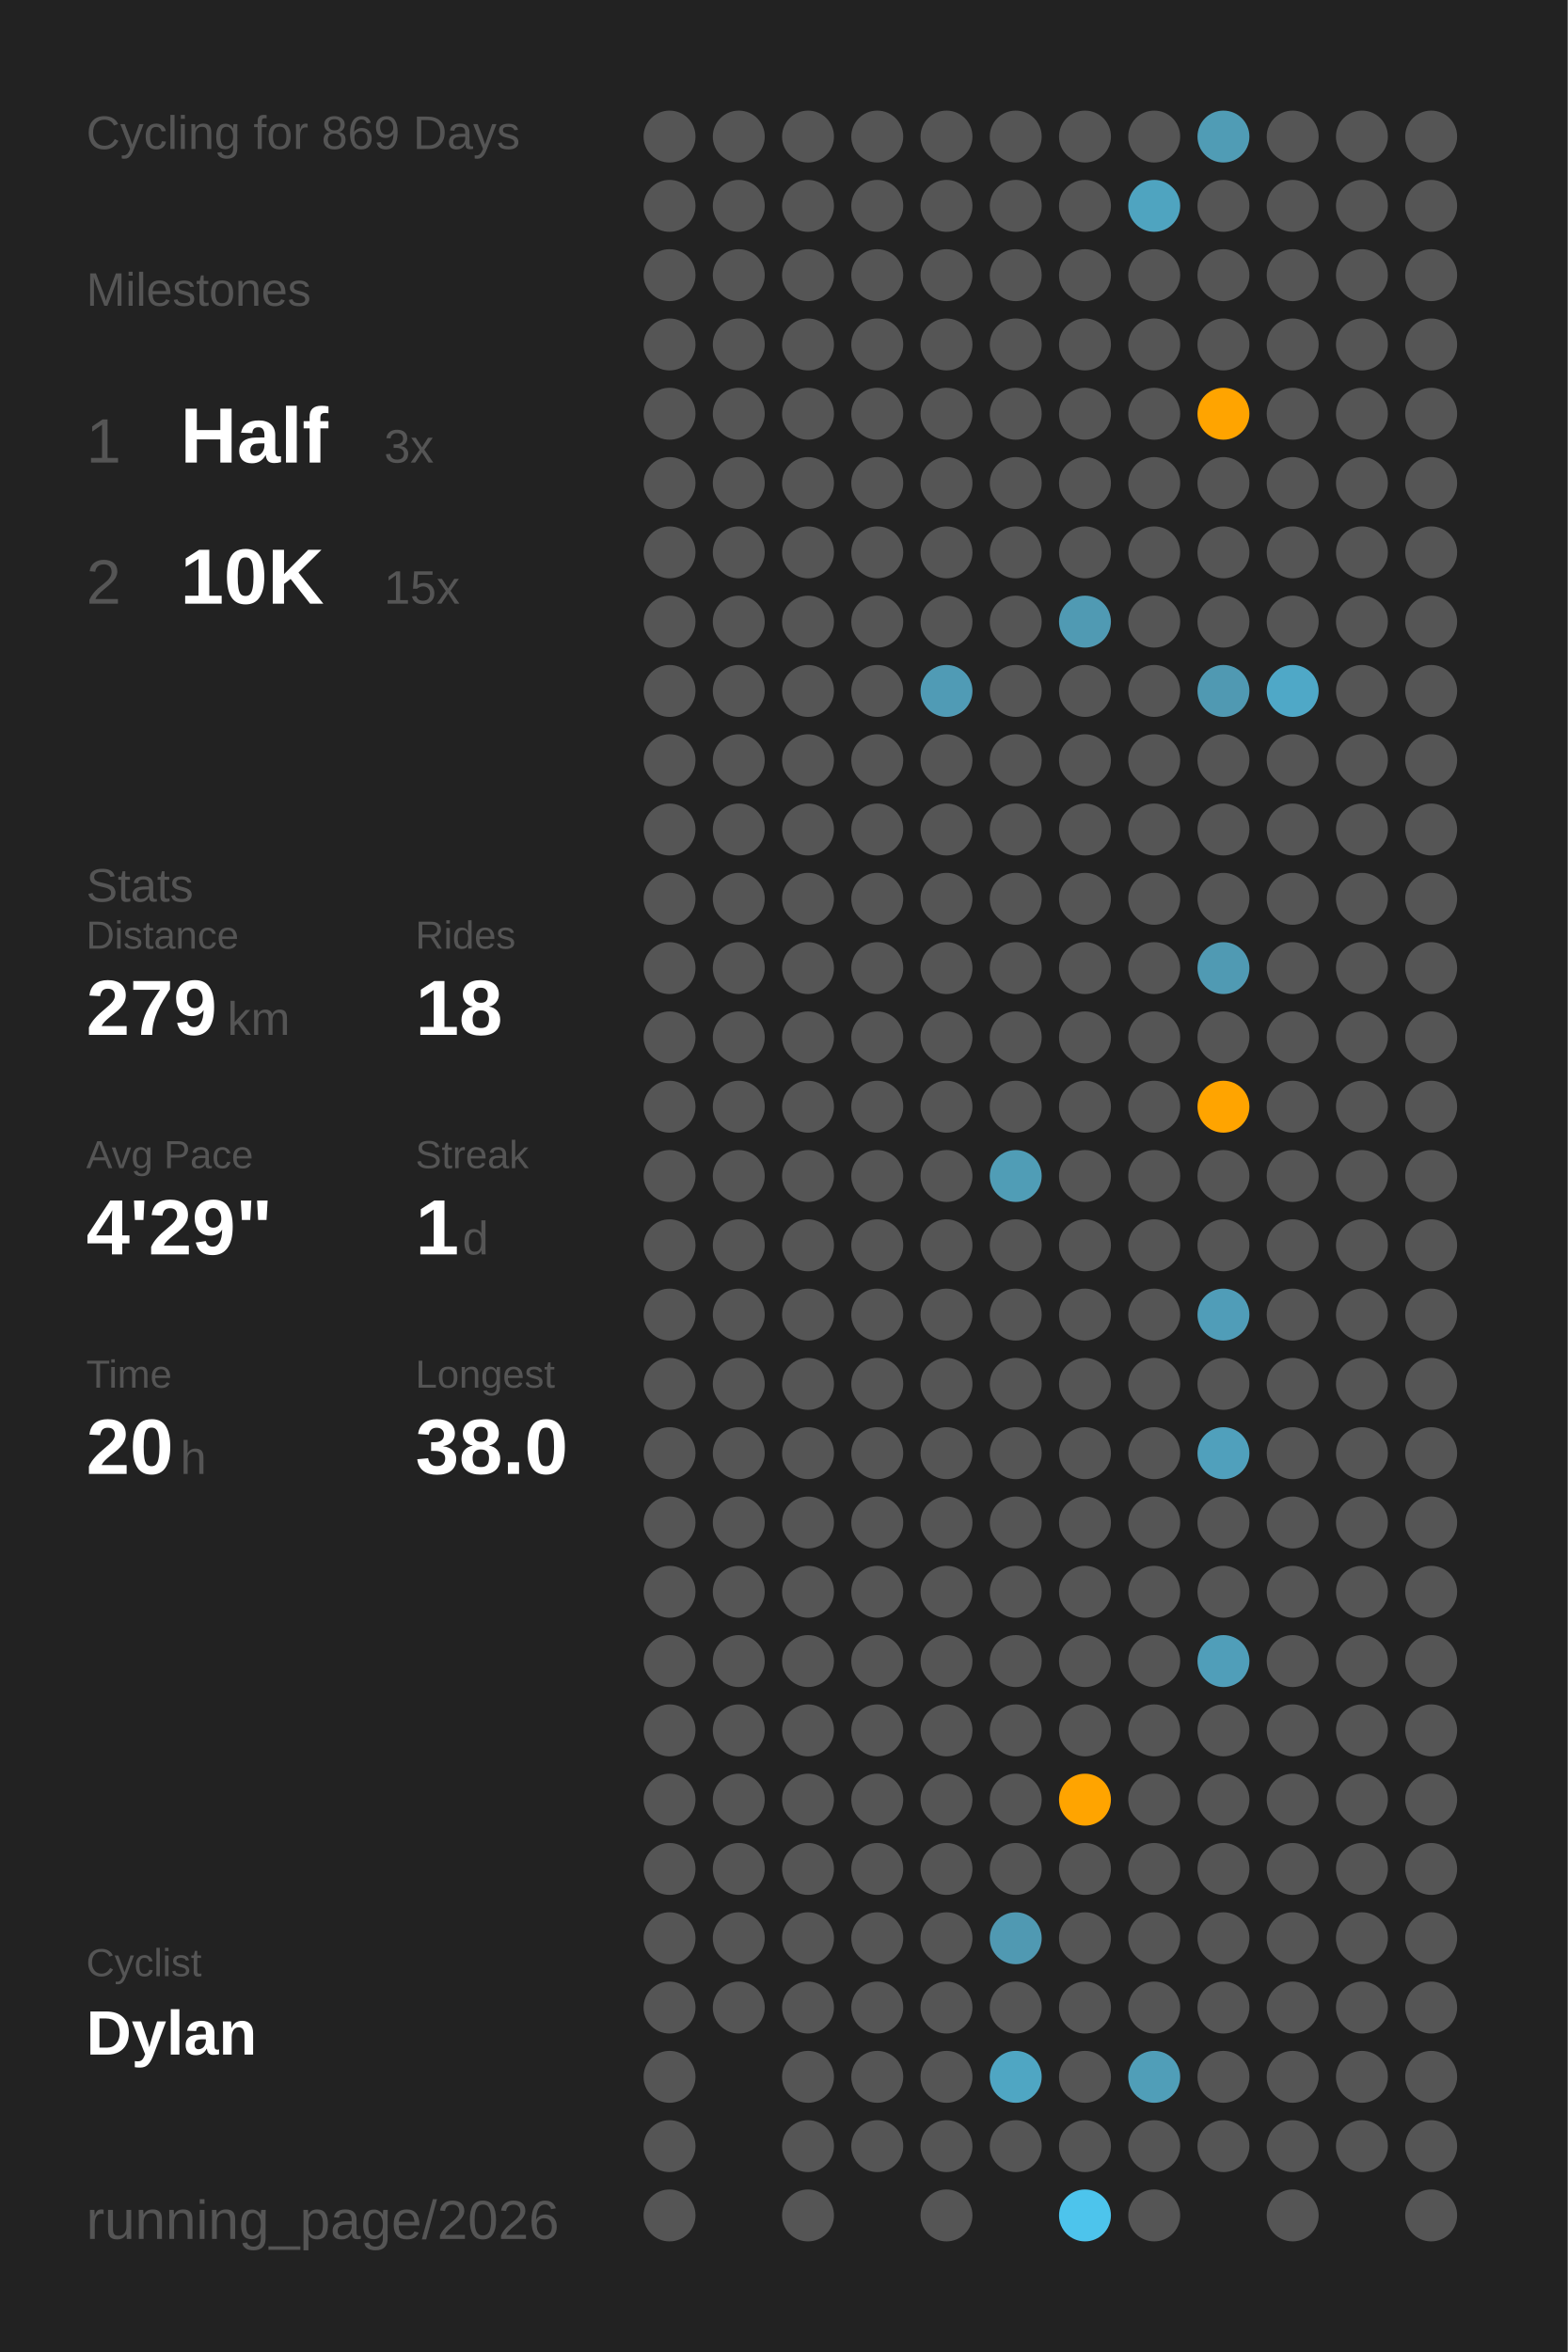
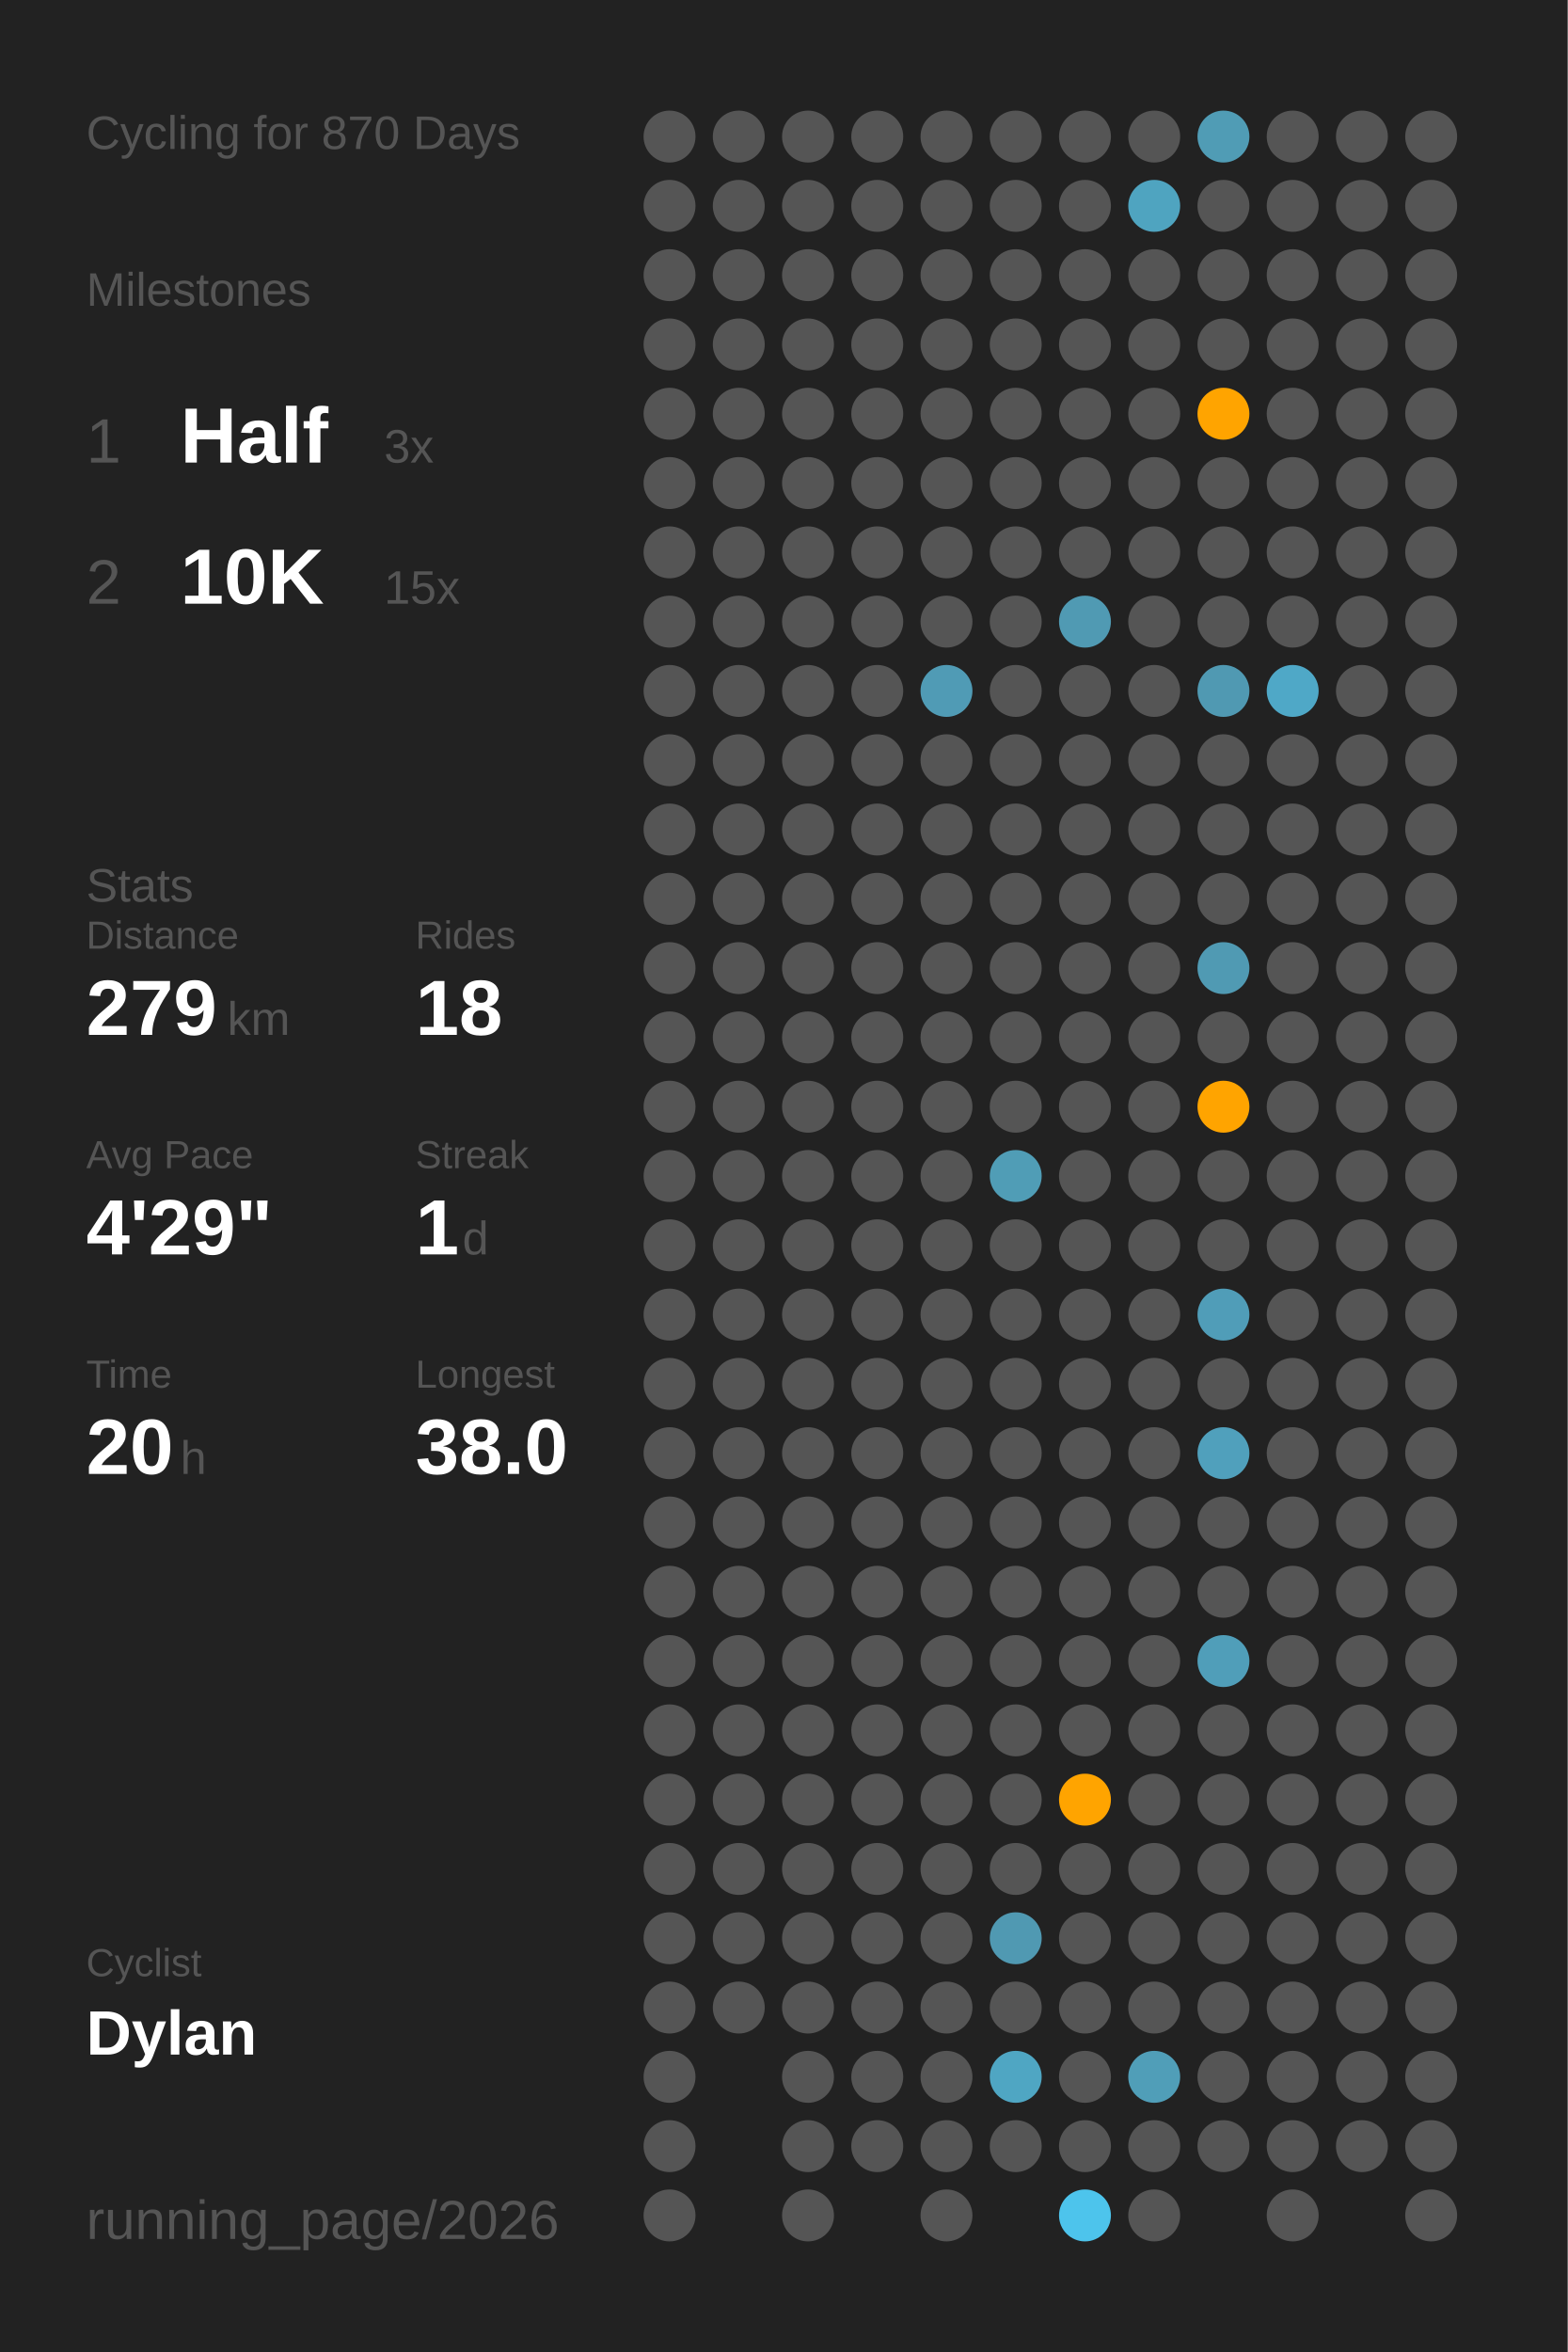
<svg xmlns="http://www.w3.org/2000/svg" baseProfile="full" class="activity-poster" data-activity-mode="cycling" data-poster-role="poster" data-poster-type="year_summary" height="300mm" version="1.1" viewBox="0,0,200,300" width="200mm">
  <defs />
  <rect class="poster-background" data-poster-role="background" fill="#222222" height="300" stroke="none" width="200" x="0" y="0" />
-   <text fill="#555555" style="font-size:6px; font-family:Arial;" x="11" y="19">Cycling for 869 Days</text>
+   <text fill="#555555" style="font-size:6px; font-family:Arial;" x="11" y="19">Cycling for 870 Days</text>
  <text fill="#555555" style="font-size:6px; font-family:Arial;" x="11" y="39">Milestones</text>
  <text fill="#555555" style="font-size:8px; font-family:Arial;" x="11" y="59">1</text>
  <text fill="#FFFFFF" style="font-size:10px; font-family:Arial; font-weight:bold;" x="23" y="59">Half</text>
  <text fill="#555555" style="font-size:6px; font-family:Arial;" x="49" y="59">3x</text>
  <text fill="#555555" style="font-size:8px; font-family:Arial;" x="11" y="77">2</text>
  <text fill="#FFFFFF" style="font-size:10px; font-family:Arial; font-weight:bold;" x="23" y="77">10K</text>
  <text fill="#555555" style="font-size:6px; font-family:Arial;" x="49" y="77">15x</text>
  <text fill="#555555" style="font-size:6px; font-family:Arial;" x="11" y="115">Stats</text>
  <text fill="#555555" style="font-size:5px; font-family:Arial;" x="11" y="121">Distance</text>
  <text fill="#FFFFFF" style="font-size:10px; font-family:Arial; font-weight:bold;" x="11" y="132">279</text>
  <text fill="#555555" style="font-size:6px; font-family:Arial;" x="29" y="132">km</text>
  <text fill="#555555" style="font-size:5px; font-family:Arial;" x="53" y="121">Rides</text>
  <text fill="#FFFFFF" style="font-size:10px; font-family:Arial; font-weight:bold;" x="53" y="132">18</text>
  <text fill="#555555" style="font-size:5px; font-family:Arial;" x="11" y="149">Avg Pace</text>
  <text fill="#FFFFFF" style="font-size:10px; font-family:Arial; font-weight:bold;" x="11" y="160">4'29"</text>
  <text fill="#555555" style="font-size:5px; font-family:Arial;" x="53" y="149">Streak</text>
  <text fill="#FFFFFF" style="font-size:10px; font-family:Arial; font-weight:bold;" x="53" y="160">1</text>
  <text fill="#555555" style="font-size:6px; font-family:Arial;" x="59" y="160">d</text>
  <text fill="#555555" style="font-size:5px; font-family:Arial;" x="11" y="177">Time</text>
  <text fill="#FFFFFF" style="font-size:10px; font-family:Arial; font-weight:bold;" x="11" y="188">20</text>
  <text fill="#555555" style="font-size:6px; font-family:Arial;" x="23" y="188">h</text>
  <text fill="#555555" style="font-size:5px; font-family:Arial;" x="53" y="177">Longest</text>
  <text fill="#FFFFFF" style="font-size:10px; font-family:Arial; font-weight:bold;" x="53" y="188">38.0</text>
  <text fill="#555555" style="font-size:5px; font-family:Arial;" x="11" y="252.065">Cyclist</text>
  <text fill="#FFFFFF" style="font-size:8px; font-family:Arial; font-weight:bold;" x="11" y="262.065">Dylan</text>
  <text fill="#555555" style="font-size:7px; font-family:Arial;" x="11" y="285.581">running_page/2026</text>
  <circle cx="85.417" cy="17.419" fill="#555555" r="3.312" />
  <circle cx="85.417" cy="26.258" fill="#555555" r="3.312" />
  <circle cx="85.417" cy="35.097" fill="#555555" r="3.312" />
  <circle cx="85.417" cy="43.935" fill="#555555" r="3.312" />
  <circle cx="85.417" cy="52.774" fill="#555555" r="3.312" />
  <circle cx="85.417" cy="61.613" fill="#555555" r="3.312" />
  <circle cx="85.417" cy="70.452" fill="#555555" r="3.312" />
  <circle cx="85.417" cy="79.29" fill="#555555" r="3.312" />
  <circle cx="85.417" cy="88.129" fill="#555555" r="3.312" />
  <circle cx="85.417" cy="96.968" fill="#555555" r="3.312" />
  <circle cx="85.417" cy="105.806" fill="#555555" r="3.312" />
  <circle cx="85.417" cy="114.645" fill="#555555" r="3.312" />
  <circle cx="85.417" cy="123.484" fill="#555555" r="3.312" />
  <circle cx="85.417" cy="132.323" fill="#555555" r="3.312" />
  <circle cx="85.417" cy="141.161" fill="#555555" r="3.312" />
  <circle cx="85.417" cy="150" fill="#555555" r="3.312" />
  <circle cx="85.417" cy="158.839" fill="#555555" r="3.312" />
  <circle cx="85.417" cy="167.677" fill="#555555" r="3.312" />
  <circle cx="85.417" cy="176.516" fill="#555555" r="3.312" />
  <circle cx="85.417" cy="185.355" fill="#555555" r="3.312" />
  <circle cx="85.417" cy="194.194" fill="#555555" r="3.312" />
  <circle cx="85.417" cy="203.032" fill="#555555" r="3.312" />
  <circle cx="85.417" cy="211.871" fill="#555555" r="3.312" />
  <circle cx="85.417" cy="220.71" fill="#555555" r="3.312" />
  <circle cx="85.417" cy="229.548" fill="#555555" r="3.312" />
  <circle cx="85.417" cy="238.387" fill="#555555" r="3.312" />
  <circle cx="85.417" cy="247.226" fill="#555555" r="3.312" />
  <circle cx="85.417" cy="256.065" fill="#555555" r="3.312" />
  <circle cx="85.417" cy="264.903" fill="#555555" r="3.312" />
  <circle cx="85.417" cy="273.742" fill="#555555" r="3.312" />
  <circle cx="85.417" cy="282.581" fill="#555555" r="3.312" />
  <circle cx="94.25" cy="17.419" fill="#555555" r="3.312" />
  <circle cx="94.25" cy="26.258" fill="#555555" r="3.312" />
  <circle cx="94.25" cy="35.097" fill="#555555" r="3.312" />
  <circle cx="94.25" cy="43.935" fill="#555555" r="3.312" />
  <circle cx="94.25" cy="52.774" fill="#555555" r="3.312" />
  <circle cx="94.25" cy="61.613" fill="#555555" r="3.312" />
  <circle cx="94.25" cy="70.452" fill="#555555" r="3.312" />
  <circle cx="94.25" cy="79.29" fill="#555555" r="3.312" />
  <circle cx="94.25" cy="88.129" fill="#555555" r="3.312" />
  <circle cx="94.25" cy="96.968" fill="#555555" r="3.312" />
  <circle cx="94.25" cy="105.806" fill="#555555" r="3.312" />
  <circle cx="94.25" cy="114.645" fill="#555555" r="3.312" />
  <circle cx="94.25" cy="123.484" fill="#555555" r="3.312" />
  <circle cx="94.25" cy="132.323" fill="#555555" r="3.312" />
  <circle cx="94.25" cy="141.161" fill="#555555" r="3.312" />
  <circle cx="94.25" cy="150" fill="#555555" r="3.312" />
  <circle cx="94.25" cy="158.839" fill="#555555" r="3.312" />
  <circle cx="94.25" cy="167.677" fill="#555555" r="3.312" />
  <circle cx="94.25" cy="176.516" fill="#555555" r="3.312" />
  <circle cx="94.25" cy="185.355" fill="#555555" r="3.312" />
  <circle cx="94.25" cy="194.194" fill="#555555" r="3.312" />
  <circle cx="94.25" cy="203.032" fill="#555555" r="3.312" />
  <circle cx="94.25" cy="211.871" fill="#555555" r="3.312" />
  <circle cx="94.25" cy="220.71" fill="#555555" r="3.312" />
  <circle cx="94.25" cy="229.548" fill="#555555" r="3.312" />
  <circle cx="94.25" cy="238.387" fill="#555555" r="3.312" />
  <circle cx="94.25" cy="247.226" fill="#555555" r="3.312" />
  <circle cx="94.25" cy="256.065" fill="#555555" r="3.312" />
  <circle cx="103.083" cy="17.419" fill="#555555" r="3.312" />
  <circle cx="103.083" cy="26.258" fill="#555555" r="3.312" />
  <circle cx="103.083" cy="35.097" fill="#555555" r="3.312" />
  <circle cx="103.083" cy="43.935" fill="#555555" r="3.312" />
  <circle cx="103.083" cy="52.774" fill="#555555" r="3.312" />
  <circle cx="103.083" cy="61.613" fill="#555555" r="3.312" />
  <circle cx="103.083" cy="70.452" fill="#555555" r="3.312" />
  <circle cx="103.083" cy="79.29" fill="#555555" r="3.312" />
  <circle cx="103.083" cy="88.129" fill="#555555" r="3.312" />
  <circle cx="103.083" cy="96.968" fill="#555555" r="3.312" />
  <circle cx="103.083" cy="105.806" fill="#555555" r="3.312" />
  <circle cx="103.083" cy="114.645" fill="#555555" r="3.312" />
  <circle cx="103.083" cy="123.484" fill="#555555" r="3.312" />
  <circle cx="103.083" cy="132.323" fill="#555555" r="3.312" />
  <circle cx="103.083" cy="141.161" fill="#555555" r="3.312" />
  <circle cx="103.083" cy="150" fill="#555555" r="3.312" />
  <circle cx="103.083" cy="158.839" fill="#555555" r="3.312" />
  <circle cx="103.083" cy="167.677" fill="#555555" r="3.312" />
  <circle cx="103.083" cy="176.516" fill="#555555" r="3.312" />
  <circle cx="103.083" cy="185.355" fill="#555555" r="3.312" />
  <circle cx="103.083" cy="194.194" fill="#555555" r="3.312" />
  <circle cx="103.083" cy="203.032" fill="#555555" r="3.312" />
  <circle cx="103.083" cy="211.871" fill="#555555" r="3.312" />
  <circle cx="103.083" cy="220.71" fill="#555555" r="3.312" />
  <circle cx="103.083" cy="229.548" fill="#555555" r="3.312" />
  <circle cx="103.083" cy="238.387" fill="#555555" r="3.312" />
  <circle cx="103.083" cy="247.226" fill="#555555" r="3.312" />
  <circle cx="103.083" cy="256.065" fill="#555555" r="3.312" />
  <circle cx="103.083" cy="264.903" fill="#555555" r="3.312" />
  <circle cx="103.083" cy="273.742" fill="#555555" r="3.312" />
  <circle cx="103.083" cy="282.581" fill="#555555" r="3.312" />
  <circle cx="111.917" cy="17.419" fill="#555555" r="3.312" />
  <circle cx="111.917" cy="26.258" fill="#555555" r="3.312" />
  <circle cx="111.917" cy="35.097" fill="#555555" r="3.312" />
  <circle cx="111.917" cy="43.935" fill="#555555" r="3.312" />
  <circle cx="111.917" cy="52.774" fill="#555555" r="3.312" />
  <circle cx="111.917" cy="61.613" fill="#555555" r="3.312" />
  <circle cx="111.917" cy="70.452" fill="#555555" r="3.312" />
  <circle cx="111.917" cy="79.29" fill="#555555" r="3.312" />
  <circle cx="111.917" cy="88.129" fill="#555555" r="3.312" />
  <circle cx="111.917" cy="96.968" fill="#555555" r="3.312" />
  <circle cx="111.917" cy="105.806" fill="#555555" r="3.312" />
  <circle cx="111.917" cy="114.645" fill="#555555" r="3.312" />
  <circle cx="111.917" cy="123.484" fill="#555555" r="3.312" />
  <circle cx="111.917" cy="132.323" fill="#555555" r="3.312" />
  <circle cx="111.917" cy="141.161" fill="#555555" r="3.312" />
  <circle cx="111.917" cy="150" fill="#555555" r="3.312" />
  <circle cx="111.917" cy="158.839" fill="#555555" r="3.312" />
  <circle cx="111.917" cy="167.677" fill="#555555" r="3.312" />
  <circle cx="111.917" cy="176.516" fill="#555555" r="3.312" />
  <circle cx="111.917" cy="185.355" fill="#555555" r="3.312" />
  <circle cx="111.917" cy="194.194" fill="#555555" r="3.312" />
  <circle cx="111.917" cy="203.032" fill="#555555" r="3.312" />
  <circle cx="111.917" cy="211.871" fill="#555555" r="3.312" />
  <circle cx="111.917" cy="220.71" fill="#555555" r="3.312" />
  <circle cx="111.917" cy="229.548" fill="#555555" r="3.312" />
  <circle cx="111.917" cy="238.387" fill="#555555" r="3.312" />
  <circle cx="111.917" cy="247.226" fill="#555555" r="3.312" />
  <circle cx="111.917" cy="256.065" fill="#555555" r="3.312" />
  <circle cx="111.917" cy="264.903" fill="#555555" r="3.312" />
  <circle cx="111.917" cy="273.742" fill="#555555" r="3.312" />
  <circle cx="120.75" cy="17.419" fill="#555555" r="3.312" />
  <circle cx="120.75" cy="26.258" fill="#555555" r="3.312" />
  <circle cx="120.75" cy="35.097" fill="#555555" r="3.312" />
  <circle cx="120.75" cy="43.935" fill="#555555" r="3.312" />
  <circle cx="120.75" cy="52.774" fill="#555555" r="3.312" />
  <circle cx="120.75" cy="61.613" fill="#555555" r="3.312" />
  <circle cx="120.75" cy="70.452" fill="#555555" r="3.312" />
  <circle cx="120.75" cy="79.29" fill="#555555" r="3.312" />
  <circle cx="120.75" cy="88.129" fill="#509bb5" r="3.312" />
  <circle cx="120.75" cy="96.968" fill="#555555" r="3.312" />
  <circle cx="120.75" cy="105.806" fill="#555555" r="3.312" />
  <circle cx="120.75" cy="114.645" fill="#555555" r="3.312" />
  <circle cx="120.75" cy="123.484" fill="#555555" r="3.312" />
  <circle cx="120.75" cy="132.323" fill="#555555" r="3.312" />
  <circle cx="120.75" cy="141.161" fill="#555555" r="3.312" />
  <circle cx="120.75" cy="150" fill="#555555" r="3.312" />
  <circle cx="120.75" cy="158.839" fill="#555555" r="3.312" />
  <circle cx="120.75" cy="167.677" fill="#555555" r="3.312" />
  <circle cx="120.75" cy="176.516" fill="#555555" r="3.312" />
  <circle cx="120.75" cy="185.355" fill="#555555" r="3.312" />
  <circle cx="120.75" cy="194.194" fill="#555555" r="3.312" />
  <circle cx="120.75" cy="203.032" fill="#555555" r="3.312" />
  <circle cx="120.75" cy="211.871" fill="#555555" r="3.312" />
  <circle cx="120.75" cy="220.71" fill="#555555" r="3.312" />
  <circle cx="120.75" cy="229.548" fill="#555555" r="3.312" />
  <circle cx="120.75" cy="238.387" fill="#555555" r="3.312" />
  <circle cx="120.75" cy="247.226" fill="#555555" r="3.312" />
  <circle cx="120.75" cy="256.065" fill="#555555" r="3.312" />
  <circle cx="120.75" cy="264.903" fill="#555555" r="3.312" />
  <circle cx="120.75" cy="273.742" fill="#555555" r="3.312" />
  <circle cx="120.75" cy="282.581" fill="#555555" r="3.312" />
  <circle cx="129.583" cy="17.419" fill="#555555" r="3.312" />
  <circle cx="129.583" cy="26.258" fill="#555555" r="3.312" />
  <circle cx="129.583" cy="35.097" fill="#555555" r="3.312" />
  <circle cx="129.583" cy="43.935" fill="#555555" r="3.312" />
  <circle cx="129.583" cy="52.774" fill="#555555" r="3.312" />
  <circle cx="129.583" cy="61.613" fill="#555555" r="3.312" />
  <circle cx="129.583" cy="70.452" fill="#555555" r="3.312" />
  <circle cx="129.583" cy="79.29" fill="#555555" r="3.312" />
  <circle cx="129.583" cy="88.129" fill="#555555" r="3.312" />
  <circle cx="129.583" cy="96.968" fill="#555555" r="3.312" />
  <circle cx="129.583" cy="105.806" fill="#555555" r="3.312" />
  <circle cx="129.583" cy="114.645" fill="#555555" r="3.312" />
  <circle cx="129.583" cy="123.484" fill="#555555" r="3.312" />
  <circle cx="129.583" cy="132.323" fill="#555555" r="3.312" />
  <circle cx="129.583" cy="141.161" fill="#555555" r="3.312" />
  <circle cx="129.583" cy="150" fill="#509db6" r="3.312" />
  <circle cx="129.583" cy="158.839" fill="#555555" r="3.312" />
  <circle cx="129.583" cy="167.677" fill="#555555" r="3.312" />
  <circle cx="129.583" cy="176.516" fill="#555555" r="3.312" />
  <circle cx="129.583" cy="185.355" fill="#555555" r="3.312" />
  <circle cx="129.583" cy="194.194" fill="#555555" r="3.312" />
  <circle cx="129.583" cy="203.032" fill="#555555" r="3.312" />
  <circle cx="129.583" cy="211.871" fill="#555555" r="3.312" />
  <circle cx="129.583" cy="220.71" fill="#555555" r="3.312" />
  <circle cx="129.583" cy="229.548" fill="#555555" r="3.312" />
  <circle cx="129.583" cy="238.387" fill="#555555" r="3.312" />
  <circle cx="129.583" cy="247.226" fill="#5099b2" r="3.312" />
  <circle cx="129.583" cy="256.065" fill="#555555" r="3.312" />
  <circle cx="129.583" cy="264.903" fill="#4fa6c3" r="3.312" />
  <circle cx="129.583" cy="273.742" fill="#555555" r="3.312" />
  <circle cx="138.417" cy="17.419" fill="#555555" r="3.312" />
  <circle cx="138.417" cy="26.258" fill="#555555" r="3.312" />
  <circle cx="138.417" cy="35.097" fill="#555555" r="3.312" />
  <circle cx="138.417" cy="43.935" fill="#555555" r="3.312" />
  <circle cx="138.417" cy="52.774" fill="#555555" r="3.312" />
  <circle cx="138.417" cy="61.613" fill="#555555" r="3.312" />
  <circle cx="138.417" cy="70.452" fill="#555555" r="3.312" />
  <circle cx="138.417" cy="79.29" fill="#509ab3" r="3.312" />
  <circle cx="138.417" cy="88.129" fill="#555555" r="3.312" />
  <circle cx="138.417" cy="96.968" fill="#555555" r="3.312" />
  <circle cx="138.417" cy="105.806" fill="#555555" r="3.312" />
  <circle cx="138.417" cy="114.645" fill="#555555" r="3.312" />
  <circle cx="138.417" cy="123.484" fill="#555555" r="3.312" />
  <circle cx="138.417" cy="132.323" fill="#555555" r="3.312" />
  <circle cx="138.417" cy="141.161" fill="#555555" r="3.312" />
  <circle cx="138.417" cy="150" fill="#555555" r="3.312" />
  <circle cx="138.417" cy="158.839" fill="#555555" r="3.312" />
  <circle cx="138.417" cy="167.677" fill="#555555" r="3.312" />
  <circle cx="138.417" cy="176.516" fill="#555555" r="3.312" />
  <circle cx="138.417" cy="185.355" fill="#555555" r="3.312" />
  <circle cx="138.417" cy="194.194" fill="#555555" r="3.312" />
  <circle cx="138.417" cy="203.032" fill="#555555" r="3.312" />
  <circle cx="138.417" cy="211.871" fill="#555555" r="3.312" />
  <circle cx="138.417" cy="220.71" fill="#555555" r="3.312" />
  <circle cx="138.417" cy="229.548" fill="#ffa400" r="3.312" />
  <circle cx="138.417" cy="238.387" fill="#555555" r="3.312" />
  <circle cx="138.417" cy="247.226" fill="#555555" r="3.312" />
  <circle cx="138.417" cy="256.065" fill="#555555" r="3.312" />
  <circle cx="138.417" cy="264.903" fill="#555555" r="3.312" />
  <circle cx="138.417" cy="273.742" fill="#555555" r="3.312" />
  <circle cx="138.417" cy="282.581" fill="#4dc4ec" r="3.312" />
  <circle cx="147.25" cy="17.419" fill="#555555" r="3.312" />
  <circle cx="147.25" cy="26.258" fill="#4fa4c0" r="3.312" />
  <circle cx="147.25" cy="35.097" fill="#555555" r="3.312" />
  <circle cx="147.25" cy="43.935" fill="#555555" r="3.312" />
  <circle cx="147.25" cy="52.774" fill="#555555" r="3.312" />
  <circle cx="147.25" cy="61.613" fill="#555555" r="3.312" />
  <circle cx="147.25" cy="70.452" fill="#555555" r="3.312" />
  <circle cx="147.25" cy="79.29" fill="#555555" r="3.312" />
  <circle cx="147.25" cy="88.129" fill="#555555" r="3.312" />
  <circle cx="147.25" cy="96.968" fill="#555555" r="3.312" />
  <circle cx="147.25" cy="105.806" fill="#555555" r="3.312" />
  <circle cx="147.25" cy="114.645" fill="#555555" r="3.312" />
  <circle cx="147.25" cy="123.484" fill="#555555" r="3.312" />
  <circle cx="147.25" cy="132.323" fill="#555555" r="3.312" />
  <circle cx="147.25" cy="141.161" fill="#555555" r="3.312" />
  <circle cx="147.25" cy="150" fill="#555555" r="3.312" />
  <circle cx="147.25" cy="158.839" fill="#555555" r="3.312" />
  <circle cx="147.25" cy="167.677" fill="#555555" r="3.312" />
  <circle cx="147.25" cy="176.516" fill="#555555" r="3.312" />
  <circle cx="147.25" cy="185.355" fill="#555555" r="3.312" />
  <circle cx="147.25" cy="194.194" fill="#555555" r="3.312" />
  <circle cx="147.25" cy="203.032" fill="#555555" r="3.312" />
  <circle cx="147.25" cy="211.871" fill="#555555" r="3.312" />
  <circle cx="147.25" cy="220.71" fill="#555555" r="3.312" />
  <circle cx="147.25" cy="229.548" fill="#555555" r="3.312" />
  <circle cx="147.25" cy="238.387" fill="#555555" r="3.312" />
  <circle cx="147.25" cy="247.226" fill="#555555" r="3.312" />
  <circle cx="147.25" cy="256.065" fill="#555555" r="3.312" />
  <circle cx="147.25" cy="264.903" fill="#509eb8" r="3.312" />
  <circle cx="147.25" cy="273.742" fill="#555555" r="3.312" />
  <circle cx="147.25" cy="282.581" fill="#555555" r="3.312" />
  <circle cx="156.083" cy="17.419" fill="#509cb5" r="3.312" />
  <circle cx="156.083" cy="26.258" fill="#555555" r="3.312" />
  <circle cx="156.083" cy="35.097" fill="#555555" r="3.312" />
  <circle cx="156.083" cy="43.935" fill="#555555" r="3.312" />
  <circle cx="156.083" cy="52.774" fill="#ffa400" r="3.312" />
  <circle cx="156.083" cy="61.613" fill="#555555" r="3.312" />
  <circle cx="156.083" cy="70.452" fill="#555555" r="3.312" />
  <circle cx="156.083" cy="79.29" fill="#555555" r="3.312" />
  <circle cx="156.083" cy="88.129" fill="#5099b2" r="3.312" />
  <circle cx="156.083" cy="96.968" fill="#555555" r="3.312" />
  <circle cx="156.083" cy="105.806" fill="#555555" r="3.312" />
  <circle cx="156.083" cy="114.645" fill="#555555" r="3.312" />
  <circle cx="156.083" cy="123.484" fill="#509ab3" r="3.312" />
  <circle cx="156.083" cy="132.323" fill="#555555" r="3.312" />
  <circle cx="156.083" cy="141.161" fill="#ffa400" r="3.312" />
  <circle cx="156.083" cy="150" fill="#555555" r="3.312" />
  <circle cx="156.083" cy="158.839" fill="#555555" r="3.312" />
  <circle cx="156.083" cy="167.677" fill="#509db8" r="3.312" />
  <circle cx="156.083" cy="176.516" fill="#555555" r="3.312" />
  <circle cx="156.083" cy="185.355" fill="#50a0bc" r="3.312" />
  <circle cx="156.083" cy="194.194" fill="#555555" r="3.312" />
  <circle cx="156.083" cy="203.032" fill="#555555" r="3.312" />
  <circle cx="156.083" cy="211.871" fill="#509eb9" r="3.312" />
  <circle cx="156.083" cy="220.71" fill="#555555" r="3.312" />
  <circle cx="156.083" cy="229.548" fill="#555555" r="3.312" />
  <circle cx="156.083" cy="238.387" fill="#555555" r="3.312" />
  <circle cx="156.083" cy="247.226" fill="#555555" r="3.312" />
  <circle cx="156.083" cy="256.065" fill="#555555" r="3.312" />
  <circle cx="156.083" cy="264.903" fill="#555555" r="3.312" />
  <circle cx="156.083" cy="273.742" fill="#555555" r="3.312" />
  <circle cx="164.917" cy="17.419" fill="#555555" r="3.312" />
  <circle cx="164.917" cy="26.258" fill="#555555" r="3.312" />
  <circle cx="164.917" cy="35.097" fill="#555555" r="3.312" />
  <circle cx="164.917" cy="43.935" fill="#555555" r="3.312" />
  <circle cx="164.917" cy="52.774" fill="#555555" r="3.312" />
  <circle cx="164.917" cy="61.613" fill="#555555" r="3.312" />
  <circle cx="164.917" cy="70.452" fill="#555555" r="3.312" />
  <circle cx="164.917" cy="79.29" fill="#555555" r="3.312" />
  <circle cx="164.917" cy="88.129" fill="#4fa8c7" r="3.312" />
  <circle cx="164.917" cy="96.968" fill="#555555" r="3.312" />
  <circle cx="164.917" cy="105.806" fill="#555555" r="3.312" />
  <circle cx="164.917" cy="114.645" fill="#555555" r="3.312" />
  <circle cx="164.917" cy="123.484" fill="#555555" r="3.312" />
  <circle cx="164.917" cy="132.323" fill="#555555" r="3.312" />
  <circle cx="164.917" cy="141.161" fill="#555555" r="3.312" />
  <circle cx="164.917" cy="150" fill="#555555" r="3.312" />
  <circle cx="164.917" cy="158.839" fill="#555555" r="3.312" />
  <circle cx="164.917" cy="167.677" fill="#555555" r="3.312" />
  <circle cx="164.917" cy="176.516" fill="#555555" r="3.312" />
  <circle cx="164.917" cy="185.355" fill="#555555" r="3.312" />
  <circle cx="164.917" cy="194.194" fill="#555555" r="3.312" />
  <circle cx="164.917" cy="203.032" fill="#555555" r="3.312" />
  <circle cx="164.917" cy="211.871" fill="#555555" r="3.312" />
  <circle cx="164.917" cy="220.71" fill="#555555" r="3.312" />
  <circle cx="164.917" cy="229.548" fill="#555555" r="3.312" />
  <circle cx="164.917" cy="238.387" fill="#555555" r="3.312" />
  <circle cx="164.917" cy="247.226" fill="#555555" r="3.312" />
  <circle cx="164.917" cy="256.065" fill="#555555" r="3.312" />
  <circle cx="164.917" cy="264.903" fill="#555555" r="3.312" />
  <circle cx="164.917" cy="273.742" fill="#555555" r="3.312" />
  <circle cx="164.917" cy="282.581" fill="#555555" r="3.312" />
  <circle cx="173.75" cy="17.419" fill="#555555" r="3.312" />
  <circle cx="173.75" cy="26.258" fill="#555555" r="3.312" />
  <circle cx="173.75" cy="35.097" fill="#555555" r="3.312" />
  <circle cx="173.75" cy="43.935" fill="#555555" r="3.312" />
  <circle cx="173.75" cy="52.774" fill="#555555" r="3.312" />
  <circle cx="173.75" cy="61.613" fill="#555555" r="3.312" />
  <circle cx="173.75" cy="70.452" fill="#555555" r="3.312" />
  <circle cx="173.75" cy="79.29" fill="#555555" r="3.312" />
  <circle cx="173.75" cy="88.129" fill="#555555" r="3.312" />
  <circle cx="173.75" cy="96.968" fill="#555555" r="3.312" />
  <circle cx="173.75" cy="105.806" fill="#555555" r="3.312" />
  <circle cx="173.75" cy="114.645" fill="#555555" r="3.312" />
  <circle cx="173.75" cy="123.484" fill="#555555" r="3.312" />
  <circle cx="173.75" cy="132.323" fill="#555555" r="3.312" />
  <circle cx="173.75" cy="141.161" fill="#555555" r="3.312" />
  <circle cx="173.75" cy="150" fill="#555555" r="3.312" />
  <circle cx="173.75" cy="158.839" fill="#555555" r="3.312" />
  <circle cx="173.75" cy="167.677" fill="#555555" r="3.312" />
  <circle cx="173.75" cy="176.516" fill="#555555" r="3.312" />
  <circle cx="173.75" cy="185.355" fill="#555555" r="3.312" />
  <circle cx="173.75" cy="194.194" fill="#555555" r="3.312" />
  <circle cx="173.75" cy="203.032" fill="#555555" r="3.312" />
  <circle cx="173.75" cy="211.871" fill="#555555" r="3.312" />
  <circle cx="173.75" cy="220.71" fill="#555555" r="3.312" />
  <circle cx="173.75" cy="229.548" fill="#555555" r="3.312" />
  <circle cx="173.75" cy="238.387" fill="#555555" r="3.312" />
  <circle cx="173.75" cy="247.226" fill="#555555" r="3.312" />
  <circle cx="173.75" cy="256.065" fill="#555555" r="3.312" />
  <circle cx="173.75" cy="264.903" fill="#555555" r="3.312" />
  <circle cx="173.75" cy="273.742" fill="#555555" r="3.312" />
  <circle cx="182.583" cy="17.419" fill="#555555" r="3.312" />
  <circle cx="182.583" cy="26.258" fill="#555555" r="3.312" />
  <circle cx="182.583" cy="35.097" fill="#555555" r="3.312" />
  <circle cx="182.583" cy="43.935" fill="#555555" r="3.312" />
  <circle cx="182.583" cy="52.774" fill="#555555" r="3.312" />
  <circle cx="182.583" cy="61.613" fill="#555555" r="3.312" />
  <circle cx="182.583" cy="70.452" fill="#555555" r="3.312" />
  <circle cx="182.583" cy="79.29" fill="#555555" r="3.312" />
  <circle cx="182.583" cy="88.129" fill="#555555" r="3.312" />
  <circle cx="182.583" cy="96.968" fill="#555555" r="3.312" />
  <circle cx="182.583" cy="105.806" fill="#555555" r="3.312" />
  <circle cx="182.583" cy="114.645" fill="#555555" r="3.312" />
  <circle cx="182.583" cy="123.484" fill="#555555" r="3.312" />
  <circle cx="182.583" cy="132.323" fill="#555555" r="3.312" />
  <circle cx="182.583" cy="141.161" fill="#555555" r="3.312" />
  <circle cx="182.583" cy="150" fill="#555555" r="3.312" />
  <circle cx="182.583" cy="158.839" fill="#555555" r="3.312" />
  <circle cx="182.583" cy="167.677" fill="#555555" r="3.312" />
  <circle cx="182.583" cy="176.516" fill="#555555" r="3.312" />
  <circle cx="182.583" cy="185.355" fill="#555555" r="3.312" />
  <circle cx="182.583" cy="194.194" fill="#555555" r="3.312" />
  <circle cx="182.583" cy="203.032" fill="#555555" r="3.312" />
  <circle cx="182.583" cy="211.871" fill="#555555" r="3.312" />
  <circle cx="182.583" cy="220.71" fill="#555555" r="3.312" />
  <circle cx="182.583" cy="229.548" fill="#555555" r="3.312" />
  <circle cx="182.583" cy="238.387" fill="#555555" r="3.312" />
  <circle cx="182.583" cy="247.226" fill="#555555" r="3.312" />
  <circle cx="182.583" cy="256.065" fill="#555555" r="3.312" />
  <circle cx="182.583" cy="264.903" fill="#555555" r="3.312" />
  <circle cx="182.583" cy="273.742" fill="#555555" r="3.312" />
  <circle cx="182.583" cy="282.581" fill="#555555" r="3.312" />
</svg>
